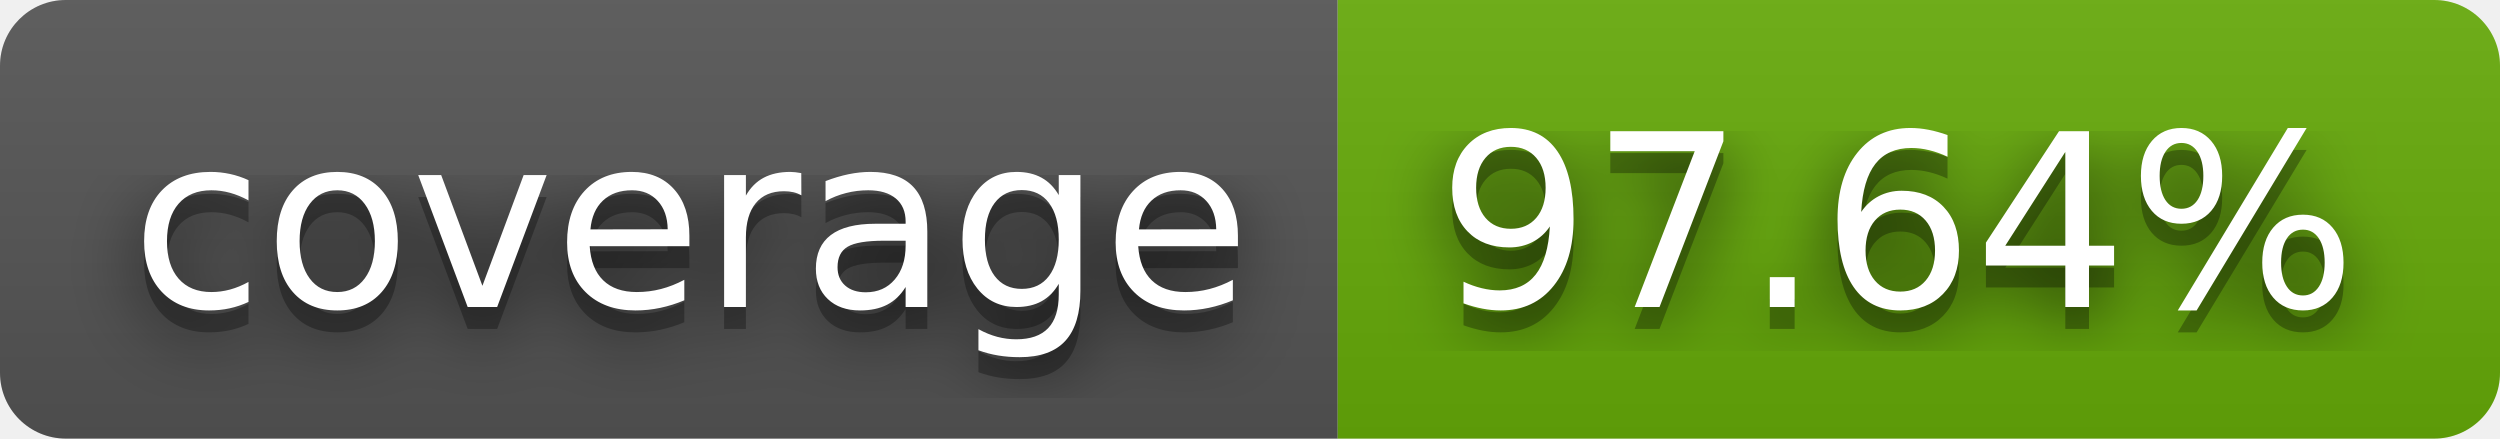
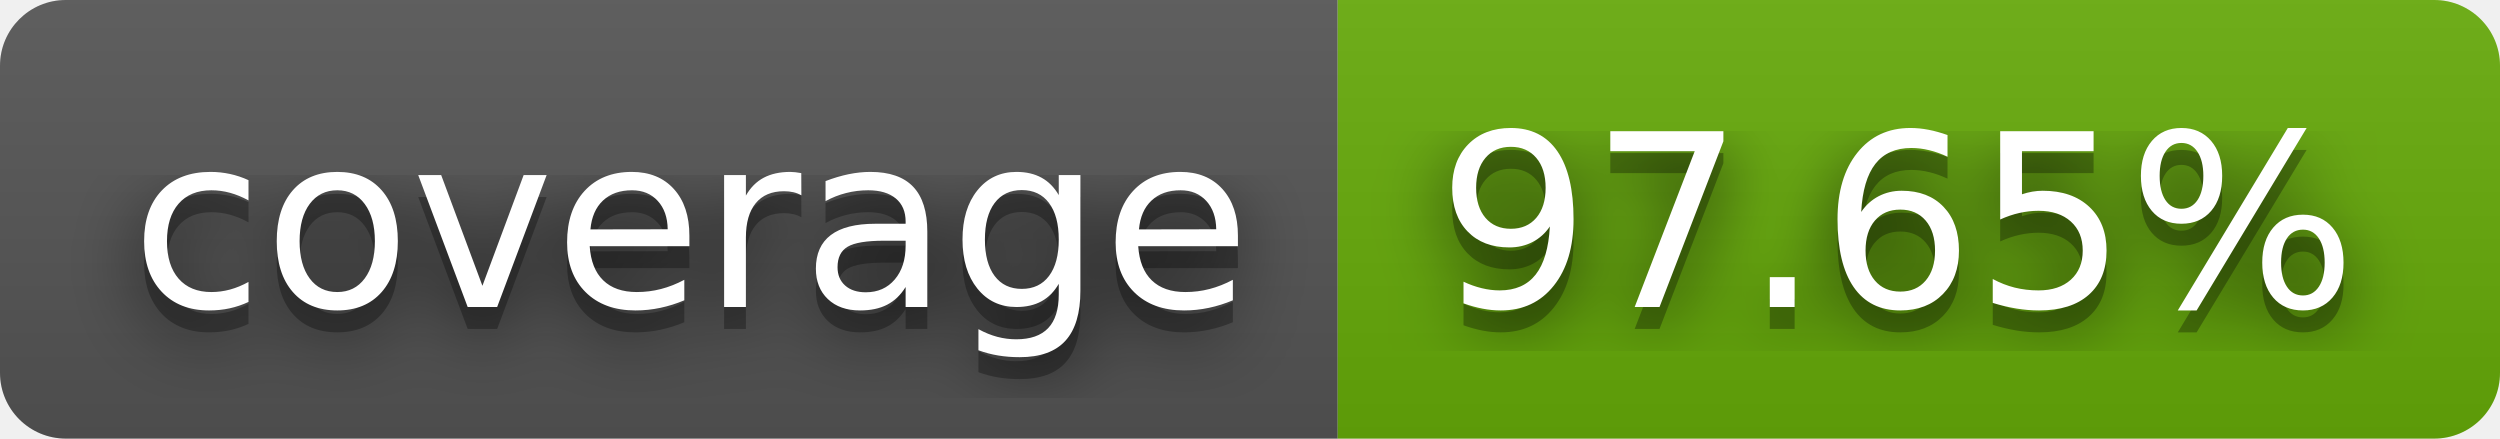
- <svg xmlns="http://www.w3.org/2000/svg" width="114" height="20" role="img" aria-label="coverage: 97.64%">
+ <svg xmlns="http://www.w3.org/2000/svg" width="114" height="20" role="img" aria-label="coverage: 97.65%">
  <filter id="blur">
    <feGaussianBlur stdDeviation="16" />
  </filter>
  <linearGradient id="s" x2="0" y2="100%">
    <stop offset="0" stop-color="#bbb" stop-opacity=".1" />
    <stop offset="1" stop-opacity=".1" />
  </linearGradient>
  <clipPath id="r">
    <rect width="114" height="20" rx="3" />
  </clipPath>
  <g clip-path="url(#r)">
    <rect width="61" height="20" fill="#555" />
    <rect x="61" width="53" height="20" fill="#67ac09" />
    <rect width="114" height="20" fill="url(#s)" />
  </g>
  <g fill="#fff" text-anchor="middle" font-family="Verdana,Geneva,DejaVu Sans,sans-serif" text-rendering="geometricPrecision" font-size="110">
    <g transform="scale(.1)">
      <g aria-hidden="true" fill="#010101">
        <text x="315" y="150" fill-opacity=".8" filter="url(#blur)" textLength="510">coverage</text>
        <text x="315" y="150" fill-opacity=".3" textLength="510">coverage</text>
      </g>
      <text x="315" y="140" textLength="510">coverage</text>
    </g>
    <g transform="scale(.1)">
      <g aria-hidden="true" fill="#010101">
-         <text x="865" y="150" fill-opacity=".8" filter="url(#blur)" textLength="430">97.64%</text>
-         <text x="865" y="150" fill-opacity=".3" textLength="430">97.64%</text>
+         <text x="865" y="150" fill-opacity=".8" filter="url(#blur)" textLength="430">97.65%</text>
+         <text x="865" y="150" fill-opacity=".3" textLength="430">97.65%</text>
      </g>
-       <text x="865" y="140" textLength="430">97.64%</text>
+       <text x="865" y="140" textLength="430">97.65%</text>
    </g>
  </g>
</svg>
